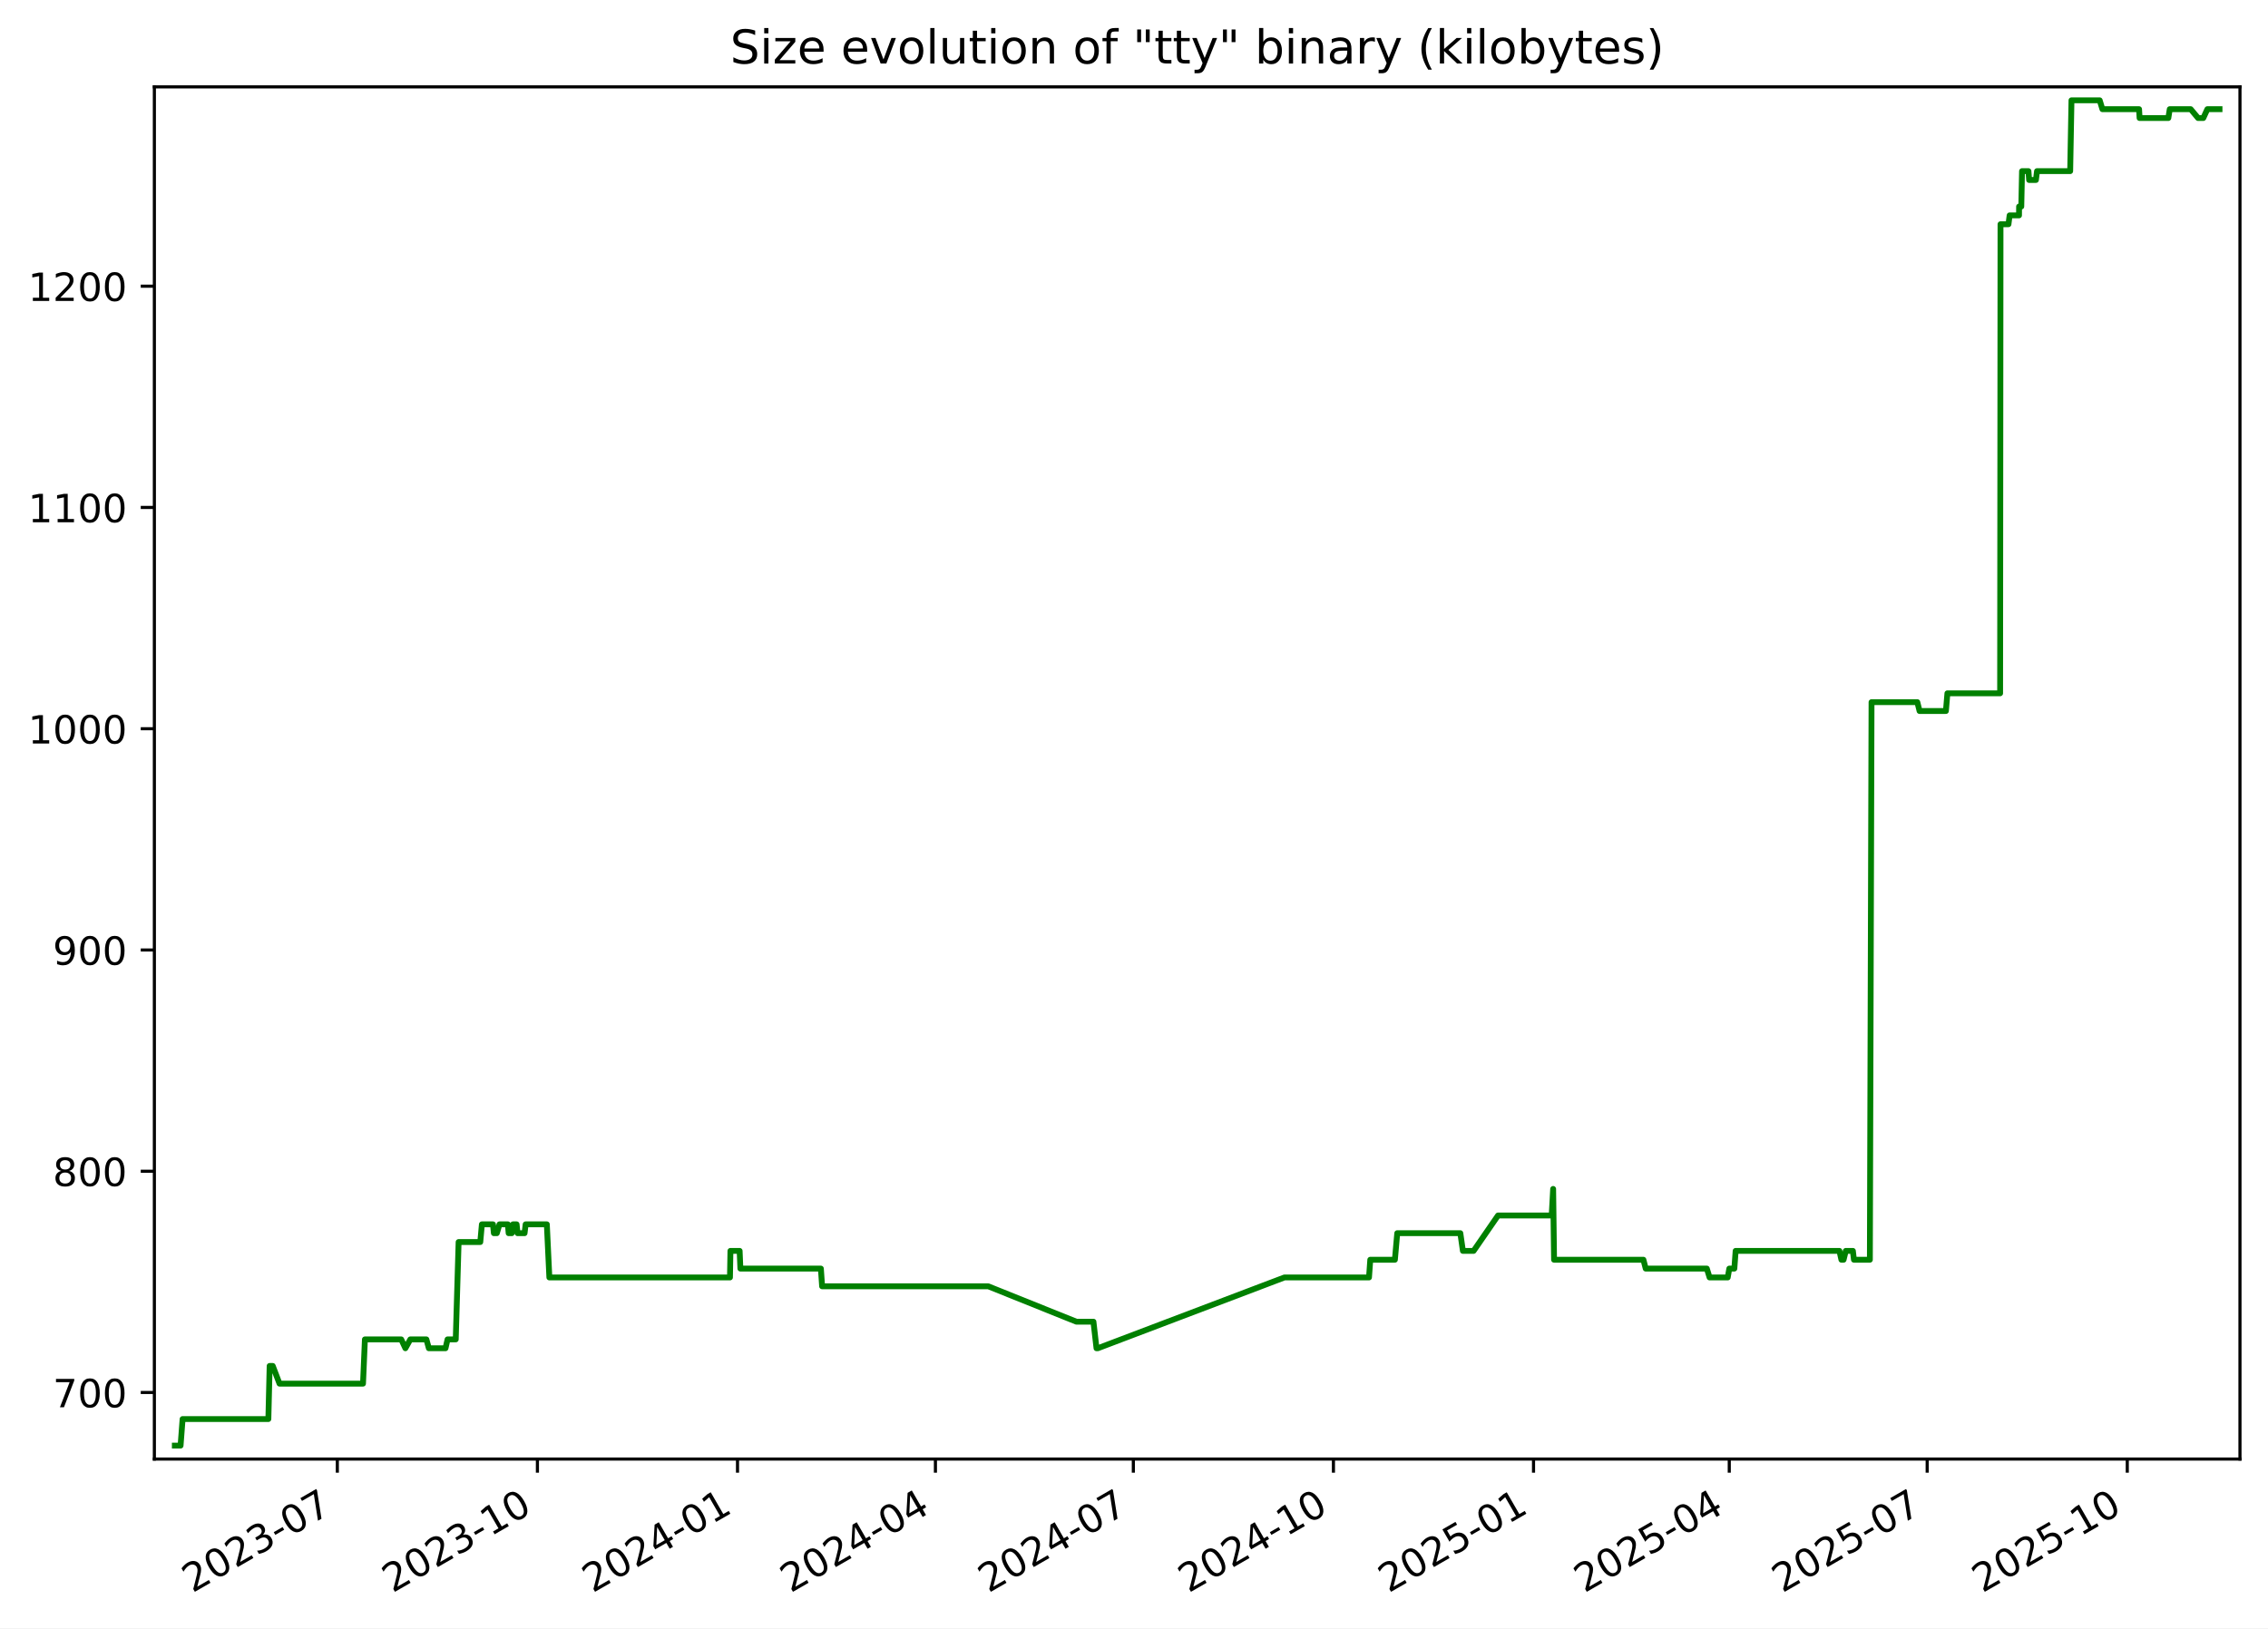
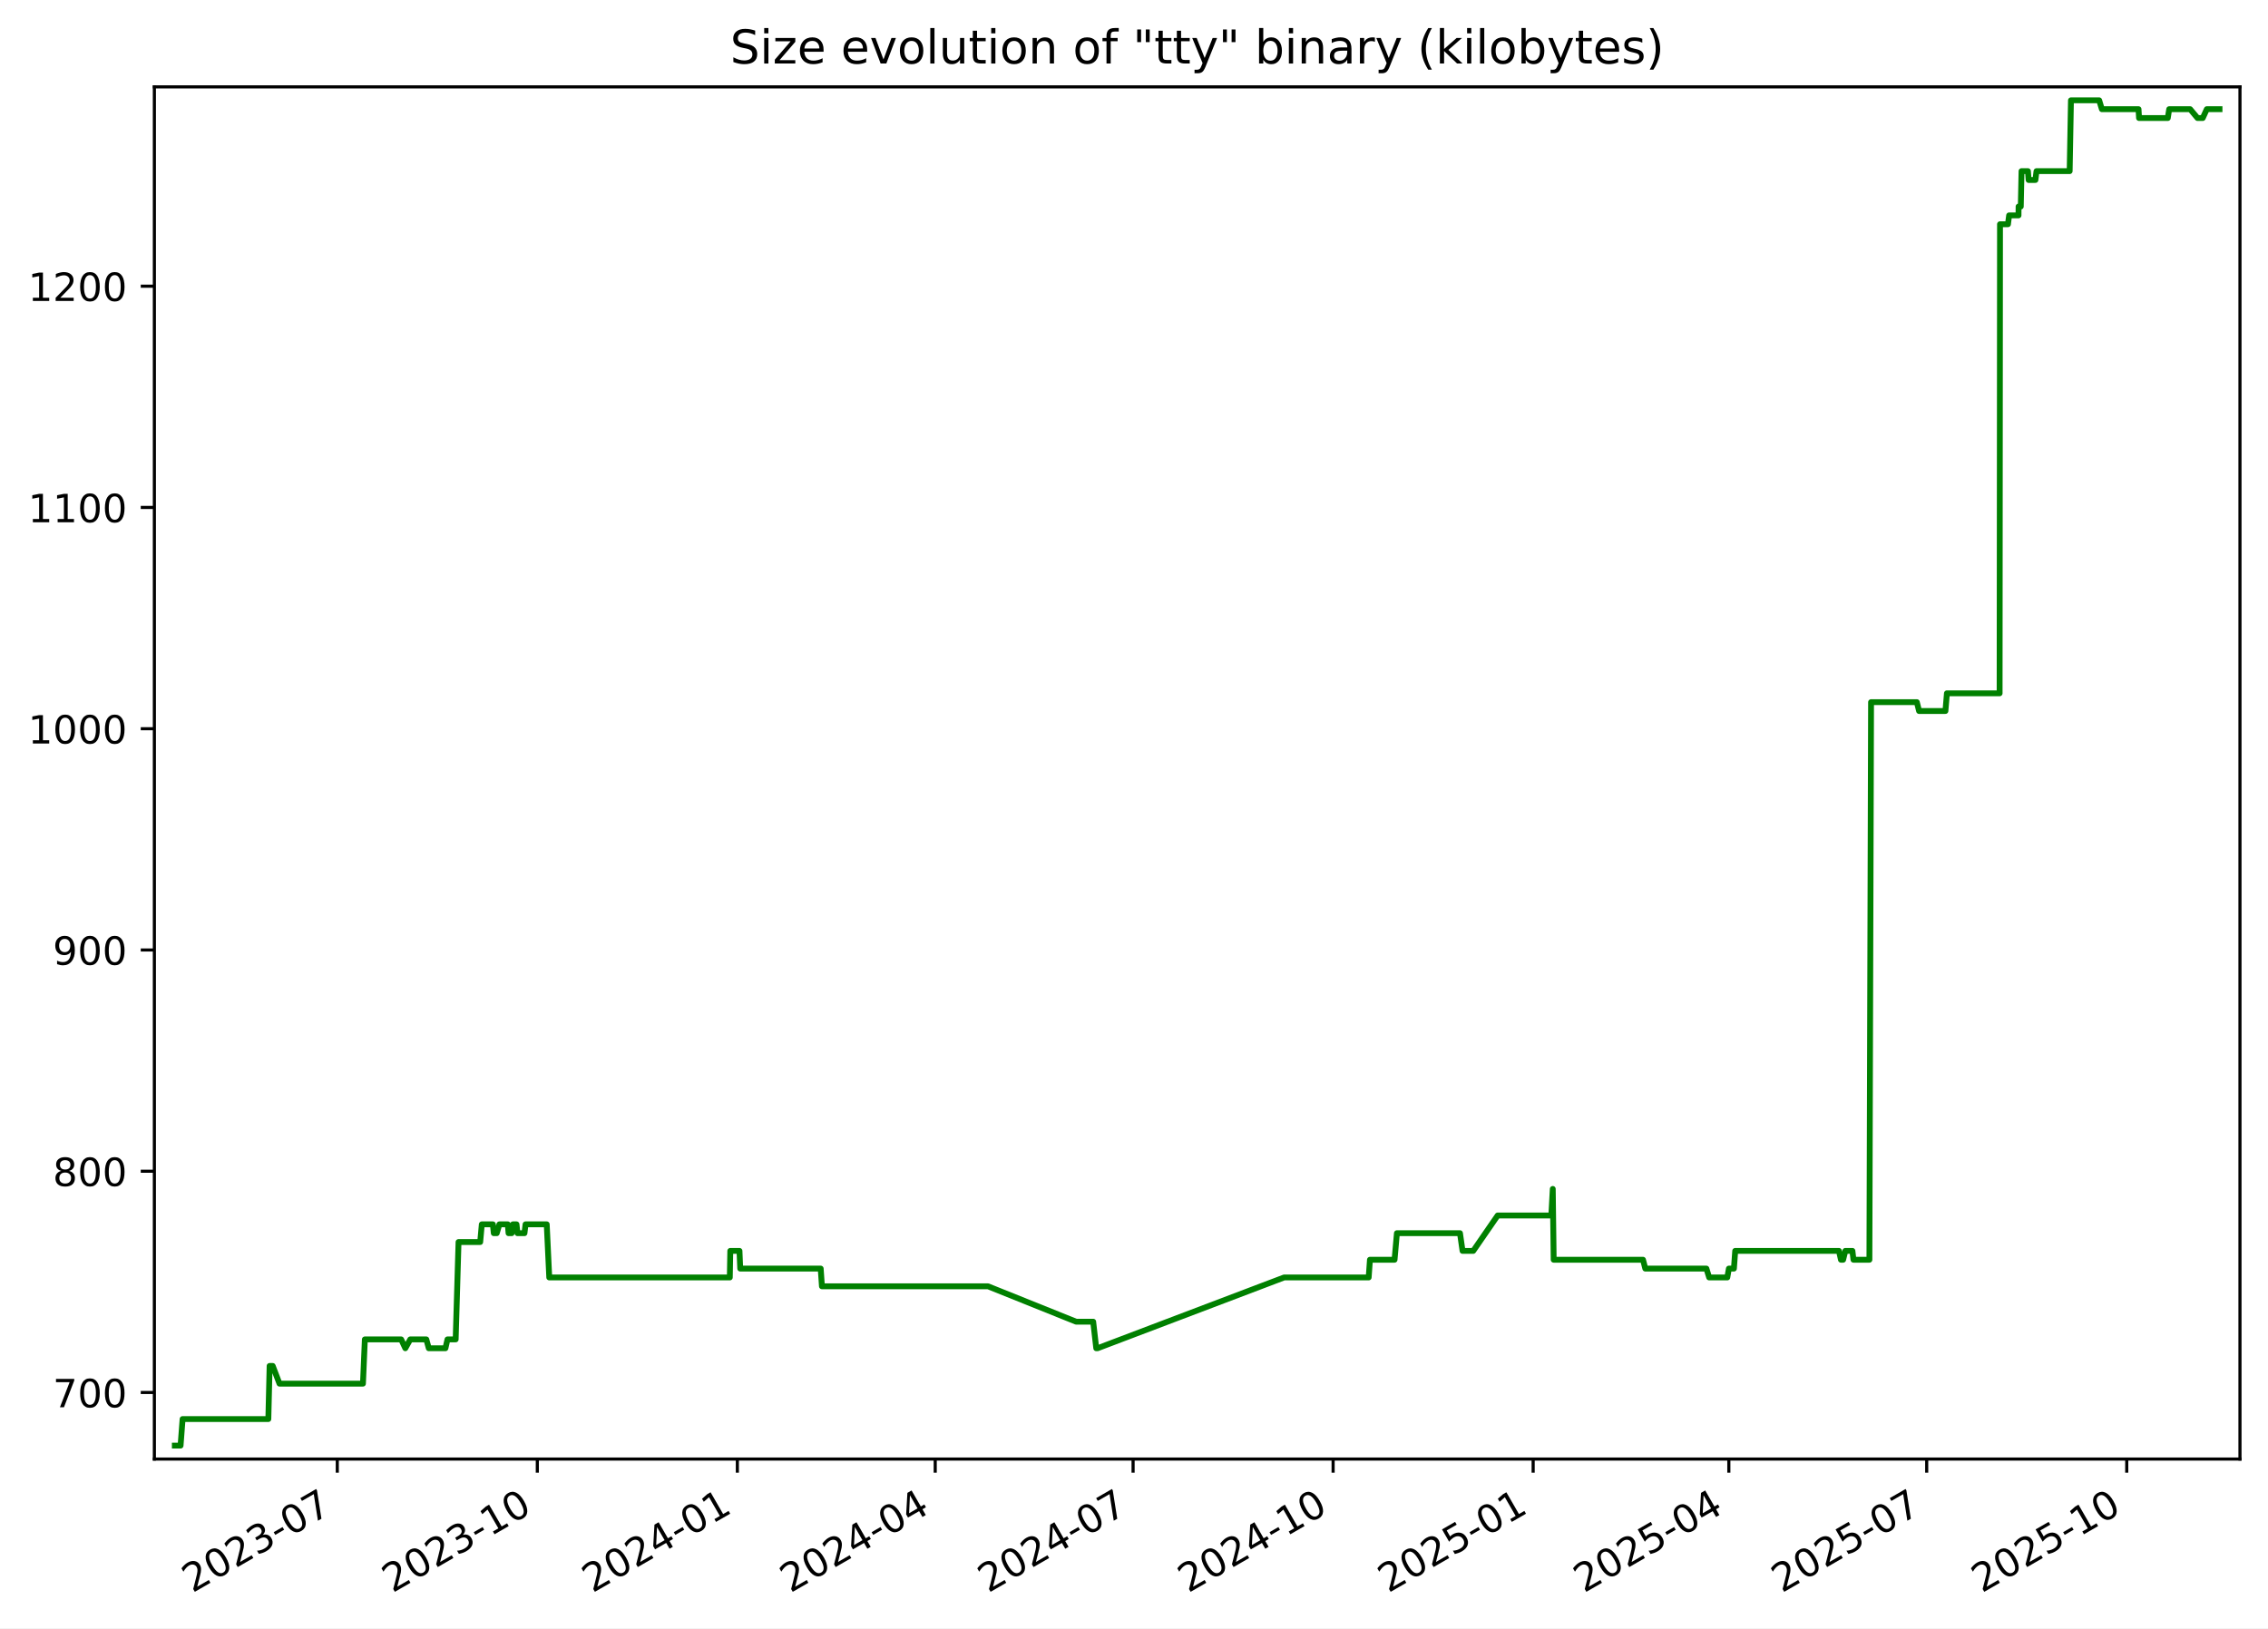
<svg xmlns="http://www.w3.org/2000/svg" xmlns:xlink="http://www.w3.org/1999/xlink" width="582.53pt" height="418.303pt" viewBox="0 0 582.53 418.303" version="1.1">
  <defs>
    <style type="text/css">*{stroke-linejoin: round; stroke-linecap: butt}</style>
  </defs>
  <g id="figure_1">
    <g id="patch_1">
      <path d="M -0 418.303  L 582.53 418.303  L 582.53 0  L -0 0  z " style="fill: #ffffff" />
    </g>
    <g id="axes_1">
      <g id="patch_2">
        <path d="M 39.65 374.83  L 575.33 374.83  L 575.33 22.318  L 39.65 22.318  z " style="fill: #ffffff" />
      </g>
      <g id="matplotlib.axis_1">
        <g id="xtick_1">
          <g id="line2d_1">
            <defs>
-               <path id="m6ccb8b1dd6" d="M 0 0  L 0 3.5  " style="stroke: #000000; stroke-width: 0.8" />
+               <path id="mc0daf4dae3" d="M 0 0  L 0 3.5  " style="stroke: #000000; stroke-width: 0.8" />
            </defs>
            <g>
-               <use xlink:href="#m6ccb8b1dd6" x="86.642" y="374.83" style="stroke: #000000; stroke-width: 0.8" />
+               <use xlink:href="#mc0daf4dae3" x="86.631" y="374.83" style="stroke: #000000; stroke-width: 0.8" />
            </g>
          </g>
          <g id="text_1">
-             <g transform="translate(49.41719 409.302) rotate(-30) scale(0.1 -0.1)">
+             <g transform="translate(49.40574 409.302) rotate(-30) scale(0.1 -0.1)">
              <defs>
                <path id="DejaVuSans-32" d="M 1228 531  L 3431 531  L 3431 0  L 469 0  L 469 531  Q 828 903 1448 1529  Q 2069 2156 2228 2338  Q 2531 2678 2651 2914  Q 2772 3150 2772 3378  Q 2772 3750 2511 3984  Q 2250 4219 1831 4219  Q 1534 4219 1204 4116  Q 875 4013 500 3803  L 500 4441  Q 881 4594 1212 4672  Q 1544 4750 1819 4750  Q 2544 4750 2975 4387  Q 3406 4025 3406 3419  Q 3406 3131 3298 2873  Q 3191 2616 2906 2266  Q 2828 2175 2409 1742  Q 1991 1309 1228 531  z " transform="scale(0.015625)" />
                <path id="DejaVuSans-30" d="M 2034 4250  Q 1547 4250 1301 3770  Q 1056 3291 1056 2328  Q 1056 1369 1301 889  Q 1547 409 2034 409  Q 2525 409 2770 889  Q 3016 1369 3016 2328  Q 3016 3291 2770 3770  Q 2525 4250 2034 4250  z M 2034 4750  Q 2819 4750 3233 4129  Q 3647 3509 3647 2328  Q 3647 1150 3233 529  Q 2819 -91 2034 -91  Q 1250 -91 836 529  Q 422 1150 422 2328  Q 422 3509 836 4129  Q 1250 4750 2034 4750  z " transform="scale(0.015625)" />
                <path id="DejaVuSans-33" d="M 2597 2516  Q 3050 2419 3304 2112  Q 3559 1806 3559 1356  Q 3559 666 3084 287  Q 2609 -91 1734 -91  Q 1441 -91 1130 -33  Q 819 25 488 141  L 488 750  Q 750 597 1062 519  Q 1375 441 1716 441  Q 2309 441 2620 675  Q 2931 909 2931 1356  Q 2931 1769 2642 2001  Q 2353 2234 1838 2234  L 1294 2234  L 1294 2753  L 1863 2753  Q 2328 2753 2575 2939  Q 2822 3125 2822 3475  Q 2822 3834 2567 4026  Q 2313 4219 1838 4219  Q 1578 4219 1281 4162  Q 984 4106 628 3988  L 628 4550  Q 988 4650 1302 4700  Q 1616 4750 1894 4750  Q 2613 4750 3031 4423  Q 3450 4097 3450 3541  Q 3450 3153 3228 2886  Q 3006 2619 2597 2516  z " transform="scale(0.015625)" />
                <path id="DejaVuSans-2d" d="M 313 2009  L 1997 2009  L 1997 1497  L 313 1497  L 313 2009  z " transform="scale(0.015625)" />
                <path id="DejaVuSans-37" d="M 525 4666  L 3525 4666  L 3525 4397  L 1831 0  L 1172 0  L 2766 4134  L 525 4134  L 525 4666  z " transform="scale(0.015625)" />
              </defs>
              <use xlink:href="#DejaVuSans-32" />
              <use xlink:href="#DejaVuSans-30" x="63.623" />
              <use xlink:href="#DejaVuSans-32" x="127.246" />
              <use xlink:href="#DejaVuSans-33" x="190.869" />
              <use xlink:href="#DejaVuSans-2d" x="254.492" />
              <use xlink:href="#DejaVuSans-30" x="290.576" />
              <use xlink:href="#DejaVuSans-37" x="354.199" />
            </g>
          </g>
        </g>
        <g id="xtick_2">
          <g id="line2d_2">
            <g>
-               <use xlink:href="#m6ccb8b1dd6" x="138.035" y="374.83" style="stroke: #000000; stroke-width: 0.8" />
+               <use xlink:href="#mc0daf4dae3" x="138.009" y="374.83" style="stroke: #000000; stroke-width: 0.8" />
            </g>
          </g>
          <g id="text_2">
-             <g transform="translate(100.81 409.302) rotate(-30) scale(0.1 -0.1)">
+             <g transform="translate(100.7845 409.302) rotate(-30) scale(0.1 -0.1)">
              <defs>
                <path id="DejaVuSans-31" d="M 794 531  L 1825 531  L 1825 4091  L 703 3866  L 703 4441  L 1819 4666  L 2450 4666  L 2450 531  L 3481 531  L 3481 0  L 794 0  L 794 531  z " transform="scale(0.015625)" />
              </defs>
              <use xlink:href="#DejaVuSans-32" />
              <use xlink:href="#DejaVuSans-30" x="63.623" />
              <use xlink:href="#DejaVuSans-32" x="127.246" />
              <use xlink:href="#DejaVuSans-33" x="190.869" />
              <use xlink:href="#DejaVuSans-2d" x="254.492" />
              <use xlink:href="#DejaVuSans-31" x="290.576" />
              <use xlink:href="#DejaVuSans-30" x="354.199" />
            </g>
          </g>
        </g>
        <g id="xtick_3">
          <g id="line2d_3">
            <g>
-               <use xlink:href="#m6ccb8b1dd6" x="189.428" y="374.83" style="stroke: #000000; stroke-width: 0.8" />
+               <use xlink:href="#mc0daf4dae3" x="189.388" y="374.83" style="stroke: #000000; stroke-width: 0.8" />
            </g>
          </g>
          <g id="text_3">
-             <g transform="translate(152.2029 409.302) rotate(-30) scale(0.1 -0.1)">
+             <g transform="translate(152.1632 409.302) rotate(-30) scale(0.1 -0.1)">
              <defs>
                <path id="DejaVuSans-34" d="M 2419 4116  L 825 1625  L 2419 1625  L 2419 4116  z M 2253 4666  L 3047 4666  L 3047 1625  L 3713 1625  L 3713 1100  L 3047 1100  L 3047 0  L 2419 0  L 2419 1100  L 313 1100  L 313 1709  L 2253 4666  z " transform="scale(0.015625)" />
              </defs>
              <use xlink:href="#DejaVuSans-32" />
              <use xlink:href="#DejaVuSans-30" x="63.623" />
              <use xlink:href="#DejaVuSans-32" x="127.246" />
              <use xlink:href="#DejaVuSans-34" x="190.869" />
              <use xlink:href="#DejaVuSans-2d" x="254.492" />
              <use xlink:href="#DejaVuSans-30" x="290.576" />
              <use xlink:href="#DejaVuSans-31" x="354.199" />
            </g>
          </g>
        </g>
        <g id="xtick_4">
          <g id="line2d_4">
            <g>
-               <use xlink:href="#m6ccb8b1dd6" x="240.262" y="374.83" style="stroke: #000000; stroke-width: 0.8" />
+               <use xlink:href="#mc0daf4dae3" x="240.208" y="374.83" style="stroke: #000000; stroke-width: 0.8" />
            </g>
          </g>
          <g id="text_4">
-             <g transform="translate(203.0371 409.302) rotate(-30) scale(0.1 -0.1)">
+             <g transform="translate(202.9835 409.302) rotate(-30) scale(0.1 -0.1)">
              <use xlink:href="#DejaVuSans-32" />
              <use xlink:href="#DejaVuSans-30" x="63.623" />
              <use xlink:href="#DejaVuSans-32" x="127.246" />
              <use xlink:href="#DejaVuSans-34" x="190.869" />
              <use xlink:href="#DejaVuSans-2d" x="254.492" />
              <use xlink:href="#DejaVuSans-30" x="290.576" />
              <use xlink:href="#DejaVuSans-34" x="354.199" />
            </g>
          </g>
        </g>
        <g id="xtick_5">
          <g id="line2d_5">
            <g>
-               <use xlink:href="#m6ccb8b1dd6" x="291.096" y="374.83" style="stroke: #000000; stroke-width: 0.8" />
+               <use xlink:href="#mc0daf4dae3" x="291.029" y="374.83" style="stroke: #000000; stroke-width: 0.8" />
            </g>
          </g>
          <g id="text_5">
-             <g transform="translate(253.8713 409.302) rotate(-30) scale(0.1 -0.1)">
+             <g transform="translate(253.8038 409.302) rotate(-30) scale(0.1 -0.1)">
              <use xlink:href="#DejaVuSans-32" />
              <use xlink:href="#DejaVuSans-30" x="63.623" />
              <use xlink:href="#DejaVuSans-32" x="127.246" />
              <use xlink:href="#DejaVuSans-34" x="190.869" />
              <use xlink:href="#DejaVuSans-2d" x="254.492" />
              <use xlink:href="#DejaVuSans-30" x="290.576" />
              <use xlink:href="#DejaVuSans-37" x="354.199" />
            </g>
          </g>
        </g>
        <g id="xtick_6">
          <g id="line2d_6">
            <g>
-               <use xlink:href="#m6ccb8b1dd6" x="342.489" y="374.83" style="stroke: #000000; stroke-width: 0.8" />
+               <use xlink:href="#mc0daf4dae3" x="342.407" y="374.83" style="stroke: #000000; stroke-width: 0.8" />
            </g>
          </g>
          <g id="text_6">
-             <g transform="translate(305.2642 409.302) rotate(-30) scale(0.1 -0.1)">
+             <g transform="translate(305.1825 409.302) rotate(-30) scale(0.1 -0.1)">
              <use xlink:href="#DejaVuSans-32" />
              <use xlink:href="#DejaVuSans-30" x="63.623" />
              <use xlink:href="#DejaVuSans-32" x="127.246" />
              <use xlink:href="#DejaVuSans-34" x="190.869" />
              <use xlink:href="#DejaVuSans-2d" x="254.492" />
              <use xlink:href="#DejaVuSans-31" x="290.576" />
              <use xlink:href="#DejaVuSans-30" x="354.199" />
            </g>
          </g>
        </g>
        <g id="xtick_7">
          <g id="line2d_7">
            <g>
-               <use xlink:href="#m6ccb8b1dd6" x="393.882" y="374.83" style="stroke: #000000; stroke-width: 0.8" />
+               <use xlink:href="#mc0daf4dae3" x="393.786" y="374.83" style="stroke: #000000; stroke-width: 0.8" />
            </g>
          </g>
          <g id="text_7">
-             <g transform="translate(356.657 409.302) rotate(-30) scale(0.1 -0.1)">
+             <g transform="translate(356.5613 409.302) rotate(-30) scale(0.1 -0.1)">
              <defs>
                <path id="DejaVuSans-35" d="M 691 4666  L 3169 4666  L 3169 4134  L 1269 4134  L 1269 2991  Q 1406 3038 1543 3061  Q 1681 3084 1819 3084  Q 2600 3084 3056 2656  Q 3513 2228 3513 1497  Q 3513 744 3044 326  Q 2575 -91 1722 -91  Q 1428 -91 1123 -41  Q 819 9 494 109  L 494 744  Q 775 591 1075 516  Q 1375 441 1709 441  Q 2250 441 2565 725  Q 2881 1009 2881 1497  Q 2881 1984 2565 2268  Q 2250 2553 1709 2553  Q 1456 2553 1204 2497  Q 953 2441 691 2322  L 691 4666  z " transform="scale(0.015625)" />
              </defs>
              <use xlink:href="#DejaVuSans-32" />
              <use xlink:href="#DejaVuSans-30" x="63.623" />
              <use xlink:href="#DejaVuSans-32" x="127.246" />
              <use xlink:href="#DejaVuSans-35" x="190.869" />
              <use xlink:href="#DejaVuSans-2d" x="254.492" />
              <use xlink:href="#DejaVuSans-30" x="290.576" />
              <use xlink:href="#DejaVuSans-31" x="354.199" />
            </g>
          </g>
        </g>
        <g id="xtick_8">
          <g id="line2d_8">
            <g>
-               <use xlink:href="#m6ccb8b1dd6" x="444.157" y="374.83" style="stroke: #000000; stroke-width: 0.8" />
+               <use xlink:href="#mc0daf4dae3" x="444.048" y="374.83" style="stroke: #000000; stroke-width: 0.8" />
            </g>
          </g>
          <g id="text_8">
-             <g transform="translate(406.9326 409.302) rotate(-30) scale(0.1 -0.1)">
+             <g transform="translate(406.8231 409.302) rotate(-30) scale(0.1 -0.1)">
              <use xlink:href="#DejaVuSans-32" />
              <use xlink:href="#DejaVuSans-30" x="63.623" />
              <use xlink:href="#DejaVuSans-32" x="127.246" />
              <use xlink:href="#DejaVuSans-35" x="190.869" />
              <use xlink:href="#DejaVuSans-2d" x="254.492" />
              <use xlink:href="#DejaVuSans-30" x="290.576" />
              <use xlink:href="#DejaVuSans-34" x="354.199" />
            </g>
          </g>
        </g>
        <g id="xtick_9">
          <g id="line2d_9">
            <g>
-               <use xlink:href="#m6ccb8b1dd6" x="494.992" y="374.83" style="stroke: #000000; stroke-width: 0.8" />
+               <use xlink:href="#mc0daf4dae3" x="494.868" y="374.83" style="stroke: #000000; stroke-width: 0.8" />
            </g>
          </g>
          <g id="text_9">
-             <g transform="translate(457.7669 409.302) rotate(-30) scale(0.1 -0.1)">
+             <g transform="translate(457.6433 409.302) rotate(-30) scale(0.1 -0.1)">
              <use xlink:href="#DejaVuSans-32" />
              <use xlink:href="#DejaVuSans-30" x="63.623" />
              <use xlink:href="#DejaVuSans-32" x="127.246" />
              <use xlink:href="#DejaVuSans-35" x="190.869" />
              <use xlink:href="#DejaVuSans-2d" x="254.492" />
              <use xlink:href="#DejaVuSans-30" x="290.576" />
              <use xlink:href="#DejaVuSans-37" x="354.199" />
            </g>
          </g>
        </g>
        <g id="xtick_10">
          <g id="line2d_10">
            <g>
-               <use xlink:href="#m6ccb8b1dd6" x="546.385" y="374.83" style="stroke: #000000; stroke-width: 0.8" />
+               <use xlink:href="#mc0daf4dae3" x="546.247" y="374.83" style="stroke: #000000; stroke-width: 0.8" />
            </g>
          </g>
          <g id="text_10">
-             <g transform="translate(509.1597 409.302) rotate(-30) scale(0.1 -0.1)">
+             <g transform="translate(509.0221 409.302) rotate(-30) scale(0.1 -0.1)">
              <use xlink:href="#DejaVuSans-32" />
              <use xlink:href="#DejaVuSans-30" x="63.623" />
              <use xlink:href="#DejaVuSans-32" x="127.246" />
              <use xlink:href="#DejaVuSans-35" x="190.869" />
              <use xlink:href="#DejaVuSans-2d" x="254.492" />
              <use xlink:href="#DejaVuSans-31" x="290.576" />
              <use xlink:href="#DejaVuSans-30" x="354.199" />
            </g>
          </g>
        </g>
      </g>
      <g id="matplotlib.axis_2">
        <g id="ytick_1">
          <g id="line2d_11">
            <defs>
-               <path id="me22511eff4" d="M 0 0  L -3.5 0  " style="stroke: #000000; stroke-width: 0.8" />
+               <path id="m31647bff10" d="M 0 0  L -3.5 0  " style="stroke: #000000; stroke-width: 0.8" />
            </defs>
            <g>
-               <use xlink:href="#me22511eff4" x="39.65" y="357.732" style="stroke: #000000; stroke-width: 0.8" />
+               <use xlink:href="#m31647bff10" x="39.65" y="357.732" style="stroke: #000000; stroke-width: 0.8" />
            </g>
          </g>
          <g id="text_11">
            <g transform="translate(13.5625 361.5312) scale(0.1 -0.1)">
              <use xlink:href="#DejaVuSans-37" />
              <use xlink:href="#DejaVuSans-30" x="63.623" />
              <use xlink:href="#DejaVuSans-30" x="127.246" />
            </g>
          </g>
        </g>
        <g id="ytick_2">
          <g id="line2d_12">
            <g>
-               <use xlink:href="#me22511eff4" x="39.65" y="300.89" style="stroke: #000000; stroke-width: 0.8" />
+               <use xlink:href="#m31647bff10" x="39.65" y="300.89" style="stroke: #000000; stroke-width: 0.8" />
            </g>
          </g>
          <g id="text_12">
            <g transform="translate(13.5625 304.6891) scale(0.1 -0.1)">
              <defs>
                <path id="DejaVuSans-38" d="M 2034 2216  Q 1584 2216 1326 1975  Q 1069 1734 1069 1313  Q 1069 891 1326 650  Q 1584 409 2034 409  Q 2484 409 2743 651  Q 3003 894 3003 1313  Q 3003 1734 2745 1975  Q 2488 2216 2034 2216  z M 1403 2484  Q 997 2584 770 2862  Q 544 3141 544 3541  Q 544 4100 942 4425  Q 1341 4750 2034 4750  Q 2731 4750 3128 4425  Q 3525 4100 3525 3541  Q 3525 3141 3298 2862  Q 3072 2584 2669 2484  Q 3125 2378 3379 2068  Q 3634 1759 3634 1313  Q 3634 634 3220 271  Q 2806 -91 2034 -91  Q 1263 -91 848 271  Q 434 634 434 1313  Q 434 1759 690 2068  Q 947 2378 1403 2484  z M 1172 3481  Q 1172 3119 1398 2916  Q 1625 2713 2034 2713  Q 2441 2713 2670 2916  Q 2900 3119 2900 3481  Q 2900 3844 2670 4047  Q 2441 4250 2034 4250  Q 1625 4250 1398 4047  Q 1172 3844 1172 3481  z " transform="scale(0.015625)" />
              </defs>
              <use xlink:href="#DejaVuSans-38" />
              <use xlink:href="#DejaVuSans-30" x="63.623" />
              <use xlink:href="#DejaVuSans-30" x="127.246" />
            </g>
          </g>
        </g>
        <g id="ytick_3">
          <g id="line2d_13">
            <g>
-               <use xlink:href="#me22511eff4" x="39.65" y="244.048" style="stroke: #000000; stroke-width: 0.8" />
+               <use xlink:href="#m31647bff10" x="39.65" y="244.048" style="stroke: #000000; stroke-width: 0.8" />
            </g>
          </g>
          <g id="text_13">
            <g transform="translate(13.5625 247.847) scale(0.1 -0.1)">
              <defs>
                <path id="DejaVuSans-39" d="M 703 97  L 703 672  Q 941 559 1184 500  Q 1428 441 1663 441  Q 2288 441 2617 861  Q 2947 1281 2994 2138  Q 2813 1869 2534 1725  Q 2256 1581 1919 1581  Q 1219 1581 811 2004  Q 403 2428 403 3163  Q 403 3881 828 4315  Q 1253 4750 1959 4750  Q 2769 4750 3195 4129  Q 3622 3509 3622 2328  Q 3622 1225 3098 567  Q 2575 -91 1691 -91  Q 1453 -91 1209 -44  Q 966 3 703 97  z M 1959 2075  Q 2384 2075 2632 2365  Q 2881 2656 2881 3163  Q 2881 3666 2632 3958  Q 2384 4250 1959 4250  Q 1534 4250 1286 3958  Q 1038 3666 1038 3163  Q 1038 2656 1286 2365  Q 1534 2075 1959 2075  z " transform="scale(0.015625)" />
              </defs>
              <use xlink:href="#DejaVuSans-39" />
              <use xlink:href="#DejaVuSans-30" x="63.623" />
              <use xlink:href="#DejaVuSans-30" x="127.246" />
            </g>
          </g>
        </g>
        <g id="ytick_4">
          <g id="line2d_14">
            <g>
-               <use xlink:href="#me22511eff4" x="39.65" y="187.206" style="stroke: #000000; stroke-width: 0.8" />
+               <use xlink:href="#m31647bff10" x="39.65" y="187.206" style="stroke: #000000; stroke-width: 0.8" />
            </g>
          </g>
          <g id="text_14">
            <g transform="translate(7.2 191.0049) scale(0.1 -0.1)">
              <use xlink:href="#DejaVuSans-31" />
              <use xlink:href="#DejaVuSans-30" x="63.623" />
              <use xlink:href="#DejaVuSans-30" x="127.246" />
              <use xlink:href="#DejaVuSans-30" x="190.869" />
            </g>
          </g>
        </g>
        <g id="ytick_5">
          <g id="line2d_15">
            <g>
-               <use xlink:href="#me22511eff4" x="39.65" y="130.364" style="stroke: #000000; stroke-width: 0.8" />
+               <use xlink:href="#m31647bff10" x="39.65" y="130.364" style="stroke: #000000; stroke-width: 0.8" />
            </g>
          </g>
          <g id="text_15">
            <g transform="translate(7.2 134.1628) scale(0.1 -0.1)">
              <use xlink:href="#DejaVuSans-31" />
              <use xlink:href="#DejaVuSans-31" x="63.623" />
              <use xlink:href="#DejaVuSans-30" x="127.246" />
              <use xlink:href="#DejaVuSans-30" x="190.869" />
            </g>
          </g>
        </g>
        <g id="ytick_6">
          <g id="line2d_16">
            <g>
-               <use xlink:href="#me22511eff4" x="39.65" y="73.521" style="stroke: #000000; stroke-width: 0.8" />
+               <use xlink:href="#m31647bff10" x="39.65" y="73.521" style="stroke: #000000; stroke-width: 0.8" />
            </g>
          </g>
          <g id="text_16">
            <g transform="translate(7.2 77.32071) scale(0.1 -0.1)">
              <use xlink:href="#DejaVuSans-31" />
              <use xlink:href="#DejaVuSans-32" x="63.623" />
              <use xlink:href="#DejaVuSans-30" x="127.246" />
              <use xlink:href="#DejaVuSans-30" x="190.869" />
            </g>
          </g>
        </g>
      </g>
      <g id="line2d_17">
-         <path d="M 44.902 371.374  L 46.381 371.374  L 46.898 364.553  L 68.93 364.553  L 69.257 350.911  L 70.055 350.911  L 71.796 355.458  L 93.239 355.458  L 93.725 344.09  L 103.054 344.09  L 104.125 346.364  L 105.391 344.09  L 109.517 344.09  L 110.149 346.364  L 114.427 346.364  L 114.951 344.09  L 117.058 344.09  L 117.793 319.079  L 123.36 319.079  L 123.77 314.532  L 126.62 314.532  L 126.85 316.806  L 127.612 316.806  L 128.295 314.532  L 130.446 314.532  L 130.645 316.806  L 131.451 316.806  L 131.765 314.532  L 132.689 314.532  L 132.939 316.806  L 134.733 316.806  L 135.009 314.532  L 140.454 314.532  L 141.102 328.174  L 187.489 328.174  L 187.61 321.353  L 189.973 321.353  L 190.166 325.9  L 210.842 325.9  L 211.156 330.448  L 253.826 330.448  L 276.467 339.543  L 280.849 339.543  L 281.635 346.364  L 281.976 346.364  L 329.912 328.174  L 351.626 328.174  L 351.951 323.627  L 358.275 323.627  L 358.879 316.806  L 375.085 316.806  L 375.741 321.353  L 378.492 321.353  L 384.766 312.258  L 398.549 312.258  L 398.922 305.437  L 399.156 323.627  L 422.108 323.627  L 422.695 325.9  L 438.394 325.9  L 439.1 328.174  L 443.764 328.174  L 444.167 325.9  L 445.464 325.9  L 445.793 321.353  L 472.446 321.353  L 472.96 323.627  L 473.52 323.627  L 474.085 321.353  L 475.909 321.353  L 476.177 323.627  L 480.272 323.627  L 480.697 180.385  L 492.462 180.385  L 493.033 182.658  L 499.802 182.658  L 500.186 178.111  L 513.726 178.111  L 513.826 57.606  L 515.871 57.606  L 516.166 55.332  L 518.579 55.332  L 518.598 53.058  L 519.163 53.058  L 519.354 43.964  L 521.002 43.964  L 521.174 46.237  L 522.922 46.237  L 523.2 43.964  L 531.722 43.964  L 532.054 25.774  L 539.304 25.774  L 539.997 28.048  L 549.416 28.048  L 549.547 30.321  L 556.933 30.321  L 557.295 28.048  L 562.673 28.048  L 564.571 30.321  L 565.916 30.321  L 566.954 28.048  L 570.078 28.048  L 570.078 28.048  " clip-path="url(#pa8218b1217)" style="fill: none; stroke: #008000; stroke-width: 1.5; stroke-linecap: square" />
+         <path d="M 44.902 371.374  L 46.38 371.374  L 46.897 364.553  L 68.923 364.553  L 69.25 350.911  L 70.048 350.911  L 71.789 355.458  L 93.226 355.458  L 93.712 344.09  L 103.038 344.09  L 104.108 346.364  L 105.375 344.09  L 109.499 344.09  L 110.131 346.364  L 114.408 346.364  L 114.932 344.09  L 117.038 344.09  L 117.773 319.079  L 123.339 319.079  L 123.749 314.532  L 126.597 314.532  L 126.828 316.806  L 127.589 316.806  L 128.272 314.532  L 130.423 314.532  L 130.622 316.806  L 131.428 316.806  L 131.742 314.532  L 132.665 314.532  L 132.915 316.806  L 134.708 316.806  L 134.984 314.532  L 140.428 314.532  L 141.075 328.174  L 187.45 328.174  L 187.571 321.353  L 189.933 321.353  L 190.126 325.9  L 210.797 325.9  L 211.111 330.448  L 253.768 330.448  L 276.403 339.543  L 280.784 339.543  L 281.57 346.364  L 281.91 346.364  L 329.834 328.174  L 351.542 328.174  L 351.867 323.627  L 358.189 323.627  L 358.793 316.806  L 374.995 316.806  L 375.65 321.353  L 378.4 321.353  L 384.673 312.258  L 398.452 312.258  L 398.825 305.437  L 399.059 323.627  L 422.004 323.627  L 422.591 325.9  L 438.286 325.9  L 438.992 328.174  L 443.655 328.174  L 444.057 325.9  L 445.354 325.9  L 445.683 321.353  L 472.329 321.353  L 472.842 323.627  L 473.402 323.627  L 473.967 321.353  L 475.79 321.353  L 476.059 323.627  L 480.153 323.627  L 480.577 180.385  L 492.339 180.385  L 492.91 182.658  L 499.678 182.658  L 500.062 178.111  L 513.598 178.111  L 513.697 57.606  L 515.742 57.606  L 516.037 55.332  L 518.449 55.332  L 518.468 53.058  L 519.033 53.058  L 519.224 43.964  L 520.871 43.964  L 521.044 46.237  L 522.791 46.237  L 523.068 43.964  L 531.588 43.964  L 531.921 25.774  L 539.168 25.774  L 539.861 28.048  L 549.278 28.048  L 549.408 30.321  L 556.792 30.321  L 557.154 28.048  L 562.531 28.048  L 564.428 30.321  L 565.773 30.321  L 566.811 28.048  L 570.078 28.048  L 570.078 28.048  " clip-path="url(#p28b0a81565)" style="fill: none; stroke: #008000; stroke-width: 1.5; stroke-linecap: square" />
      </g>
      <g id="patch_3">
        <path d="M 39.65 374.83  L 39.65 22.318  " style="fill: none; stroke: #000000; stroke-width: 0.8; stroke-linejoin: miter; stroke-linecap: square" />
      </g>
      <g id="patch_4">
        <path d="M 575.33 374.83  L 575.33 22.318  " style="fill: none; stroke: #000000; stroke-width: 0.8; stroke-linejoin: miter; stroke-linecap: square" />
      </g>
      <g id="patch_5">
        <path d="M 39.65 374.83  L 575.33 374.83  " style="fill: none; stroke: #000000; stroke-width: 0.8; stroke-linejoin: miter; stroke-linecap: square" />
      </g>
      <g id="patch_6">
        <path d="M 39.65 22.318  L 575.33 22.318  " style="fill: none; stroke: #000000; stroke-width: 0.8; stroke-linejoin: miter; stroke-linecap: square" />
      </g>
      <g id="text_17">
        <g transform="translate(187.5387 16.31812) scale(0.12 -0.12)">
          <defs>
            <path id="DejaVuSans-53" d="M 3425 4513  L 3425 3897  Q 3066 4069 2747 4153  Q 2428 4238 2131 4238  Q 1616 4238 1336 4038  Q 1056 3838 1056 3469  Q 1056 3159 1242 3001  Q 1428 2844 1947 2747  L 2328 2669  Q 3034 2534 3370 2195  Q 3706 1856 3706 1288  Q 3706 609 3251 259  Q 2797 -91 1919 -91  Q 1588 -91 1214 -16  Q 841 59 441 206  L 441 856  Q 825 641 1194 531  Q 1563 422 1919 422  Q 2459 422 2753 634  Q 3047 847 3047 1241  Q 3047 1584 2836 1778  Q 2625 1972 2144 2069  L 1759 2144  Q 1053 2284 737 2584  Q 422 2884 422 3419  Q 422 4038 858 4394  Q 1294 4750 2059 4750  Q 2388 4750 2728 4690  Q 3069 4631 3425 4513  z " transform="scale(0.015625)" />
            <path id="DejaVuSans-69" d="M 603 3500  L 1178 3500  L 1178 0  L 603 0  L 603 3500  z M 603 4863  L 1178 4863  L 1178 4134  L 603 4134  L 603 4863  z " transform="scale(0.015625)" />
            <path id="DejaVuSans-7a" d="M 353 3500  L 3084 3500  L 3084 2975  L 922 459  L 3084 459  L 3084 0  L 275 0  L 275 525  L 2438 3041  L 353 3041  L 353 3500  z " transform="scale(0.015625)" />
            <path id="DejaVuSans-65" d="M 3597 1894  L 3597 1613  L 953 1613  Q 991 1019 1311 708  Q 1631 397 2203 397  Q 2534 397 2845 478  Q 3156 559 3463 722  L 3463 178  Q 3153 47 2828 -22  Q 2503 -91 2169 -91  Q 1331 -91 842 396  Q 353 884 353 1716  Q 353 2575 817 3079  Q 1281 3584 2069 3584  Q 2775 3584 3186 3129  Q 3597 2675 3597 1894  z M 3022 2063  Q 3016 2534 2758 2815  Q 2500 3097 2075 3097  Q 1594 3097 1305 2825  Q 1016 2553 972 2059  L 3022 2063  z " transform="scale(0.015625)" />
            <path id="DejaVuSans-20" transform="scale(0.015625)" />
            <path id="DejaVuSans-76" d="M 191 3500  L 800 3500  L 1894 563  L 2988 3500  L 3597 3500  L 2284 0  L 1503 0  L 191 3500  z " transform="scale(0.015625)" />
            <path id="DejaVuSans-6f" d="M 1959 3097  Q 1497 3097 1228 2736  Q 959 2375 959 1747  Q 959 1119 1226 758  Q 1494 397 1959 397  Q 2419 397 2687 759  Q 2956 1122 2956 1747  Q 2956 2369 2687 2733  Q 2419 3097 1959 3097  z M 1959 3584  Q 2709 3584 3137 3096  Q 3566 2609 3566 1747  Q 3566 888 3137 398  Q 2709 -91 1959 -91  Q 1206 -91 779 398  Q 353 888 353 1747  Q 353 2609 779 3096  Q 1206 3584 1959 3584  z " transform="scale(0.015625)" />
            <path id="DejaVuSans-6c" d="M 603 4863  L 1178 4863  L 1178 0  L 603 0  L 603 4863  z " transform="scale(0.015625)" />
            <path id="DejaVuSans-75" d="M 544 1381  L 544 3500  L 1119 3500  L 1119 1403  Q 1119 906 1312 657  Q 1506 409 1894 409  Q 2359 409 2629 706  Q 2900 1003 2900 1516  L 2900 3500  L 3475 3500  L 3475 0  L 2900 0  L 2900 538  Q 2691 219 2414 64  Q 2138 -91 1772 -91  Q 1169 -91 856 284  Q 544 659 544 1381  z M 1991 3584  L 1991 3584  z " transform="scale(0.015625)" />
            <path id="DejaVuSans-74" d="M 1172 4494  L 1172 3500  L 2356 3500  L 2356 3053  L 1172 3053  L 1172 1153  Q 1172 725 1289 603  Q 1406 481 1766 481  L 2356 481  L 2356 0  L 1766 0  Q 1100 0 847 248  Q 594 497 594 1153  L 594 3053  L 172 3053  L 172 3500  L 594 3500  L 594 4494  L 1172 4494  z " transform="scale(0.015625)" />
            <path id="DejaVuSans-6e" d="M 3513 2113  L 3513 0  L 2938 0  L 2938 2094  Q 2938 2591 2744 2837  Q 2550 3084 2163 3084  Q 1697 3084 1428 2787  Q 1159 2491 1159 1978  L 1159 0  L 581 0  L 581 3500  L 1159 3500  L 1159 2956  Q 1366 3272 1645 3428  Q 1925 3584 2291 3584  Q 2894 3584 3203 3211  Q 3513 2838 3513 2113  z " transform="scale(0.015625)" />
            <path id="DejaVuSans-66" d="M 2375 4863  L 2375 4384  L 1825 4384  Q 1516 4384 1395 4259  Q 1275 4134 1275 3809  L 1275 3500  L 2222 3500  L 2222 3053  L 1275 3053  L 1275 0  L 697 0  L 697 3053  L 147 3053  L 147 3500  L 697 3500  L 697 3744  Q 697 4328 969 4595  Q 1241 4863 1831 4863  L 2375 4863  z " transform="scale(0.015625)" />
            <path id="DejaVuSans-22" d="M 1147 4666  L 1147 2931  L 616 2931  L 616 4666  L 1147 4666  z M 2328 4666  L 2328 2931  L 1797 2931  L 1797 4666  L 2328 4666  z " transform="scale(0.015625)" />
            <path id="DejaVuSans-79" d="M 2059 -325  Q 1816 -950 1584 -1140  Q 1353 -1331 966 -1331  L 506 -1331  L 506 -850  L 844 -850  Q 1081 -850 1212 -737  Q 1344 -625 1503 -206  L 1606 56  L 191 3500  L 800 3500  L 1894 763  L 2988 3500  L 3597 3500  L 2059 -325  z " transform="scale(0.015625)" />
            <path id="DejaVuSans-62" d="M 3116 1747  Q 3116 2381 2855 2742  Q 2594 3103 2138 3103  Q 1681 3103 1420 2742  Q 1159 2381 1159 1747  Q 1159 1113 1420 752  Q 1681 391 2138 391  Q 2594 391 2855 752  Q 3116 1113 3116 1747  z M 1159 2969  Q 1341 3281 1617 3432  Q 1894 3584 2278 3584  Q 2916 3584 3314 3078  Q 3713 2572 3713 1747  Q 3713 922 3314 415  Q 2916 -91 2278 -91  Q 1894 -91 1617 61  Q 1341 213 1159 525  L 1159 0  L 581 0  L 581 4863  L 1159 4863  L 1159 2969  z " transform="scale(0.015625)" />
            <path id="DejaVuSans-61" d="M 2194 1759  Q 1497 1759 1228 1600  Q 959 1441 959 1056  Q 959 750 1161 570  Q 1363 391 1709 391  Q 2188 391 2477 730  Q 2766 1069 2766 1631  L 2766 1759  L 2194 1759  z M 3341 1997  L 3341 0  L 2766 0  L 2766 531  Q 2569 213 2275 61  Q 1981 -91 1556 -91  Q 1019 -91 701 211  Q 384 513 384 1019  Q 384 1609 779 1909  Q 1175 2209 1959 2209  L 2766 2209  L 2766 2266  Q 2766 2663 2505 2880  Q 2244 3097 1772 3097  Q 1472 3097 1187 3025  Q 903 2953 641 2809  L 641 3341  Q 956 3463 1253 3523  Q 1550 3584 1831 3584  Q 2591 3584 2966 3190  Q 3341 2797 3341 1997  z " transform="scale(0.015625)" />
            <path id="DejaVuSans-72" d="M 2631 2963  Q 2534 3019 2420 3045  Q 2306 3072 2169 3072  Q 1681 3072 1420 2755  Q 1159 2438 1159 1844  L 1159 0  L 581 0  L 581 3500  L 1159 3500  L 1159 2956  Q 1341 3275 1631 3429  Q 1922 3584 2338 3584  Q 2397 3584 2469 3576  Q 2541 3569 2628 3553  L 2631 2963  z " transform="scale(0.015625)" />
            <path id="DejaVuSans-28" d="M 1984 4856  Q 1566 4138 1362 3434  Q 1159 2731 1159 2009  Q 1159 1288 1364 580  Q 1569 -128 1984 -844  L 1484 -844  Q 1016 -109 783 600  Q 550 1309 550 2009  Q 550 2706 781 3412  Q 1013 4119 1484 4856  L 1984 4856  z " transform="scale(0.015625)" />
            <path id="DejaVuSans-6b" d="M 581 4863  L 1159 4863  L 1159 1991  L 2875 3500  L 3609 3500  L 1753 1863  L 3688 0  L 2938 0  L 1159 1709  L 1159 0  L 581 0  L 581 4863  z " transform="scale(0.015625)" />
            <path id="DejaVuSans-73" d="M 2834 3397  L 2834 2853  Q 2591 2978 2328 3040  Q 2066 3103 1784 3103  Q 1356 3103 1142 2972  Q 928 2841 928 2578  Q 928 2378 1081 2264  Q 1234 2150 1697 2047  L 1894 2003  Q 2506 1872 2764 1633  Q 3022 1394 3022 966  Q 3022 478 2636 193  Q 2250 -91 1575 -91  Q 1294 -91 989 -36  Q 684 19 347 128  L 347 722  Q 666 556 975 473  Q 1284 391 1588 391  Q 1994 391 2212 530  Q 2431 669 2431 922  Q 2431 1156 2273 1281  Q 2116 1406 1581 1522  L 1381 1569  Q 847 1681 609 1914  Q 372 2147 372 2553  Q 372 3047 722 3315  Q 1072 3584 1716 3584  Q 2034 3584 2315 3537  Q 2597 3491 2834 3397  z " transform="scale(0.015625)" />
            <path id="DejaVuSans-29" d="M 513 4856  L 1013 4856  Q 1481 4119 1714 3412  Q 1947 2706 1947 2009  Q 1947 1309 1714 600  Q 1481 -109 1013 -844  L 513 -844  Q 928 -128 1133 580  Q 1338 1288 1338 2009  Q 1338 2731 1133 3434  Q 928 4138 513 4856  z " transform="scale(0.015625)" />
          </defs>
          <use xlink:href="#DejaVuSans-53" />
          <use xlink:href="#DejaVuSans-69" x="63.477" />
          <use xlink:href="#DejaVuSans-7a" x="91.26" />
          <use xlink:href="#DejaVuSans-65" x="143.75" />
          <use xlink:href="#DejaVuSans-20" x="205.273" />
          <use xlink:href="#DejaVuSans-65" x="237.061" />
          <use xlink:href="#DejaVuSans-76" x="298.584" />
          <use xlink:href="#DejaVuSans-6f" x="357.764" />
          <use xlink:href="#DejaVuSans-6c" x="418.945" />
          <use xlink:href="#DejaVuSans-75" x="446.729" />
          <use xlink:href="#DejaVuSans-74" x="510.107" />
          <use xlink:href="#DejaVuSans-69" x="549.316" />
          <use xlink:href="#DejaVuSans-6f" x="577.1" />
          <use xlink:href="#DejaVuSans-6e" x="638.281" />
          <use xlink:href="#DejaVuSans-20" x="701.66" />
          <use xlink:href="#DejaVuSans-6f" x="733.447" />
          <use xlink:href="#DejaVuSans-66" x="794.629" />
          <use xlink:href="#DejaVuSans-20" x="829.834" />
          <use xlink:href="#DejaVuSans-22" x="861.621" />
          <use xlink:href="#DejaVuSans-74" x="907.617" />
          <use xlink:href="#DejaVuSans-74" x="946.826" />
          <use xlink:href="#DejaVuSans-79" x="986.035" />
          <use xlink:href="#DejaVuSans-22" x="1045.215" />
          <use xlink:href="#DejaVuSans-20" x="1091.211" />
          <use xlink:href="#DejaVuSans-62" x="1122.998" />
          <use xlink:href="#DejaVuSans-69" x="1186.475" />
          <use xlink:href="#DejaVuSans-6e" x="1214.258" />
          <use xlink:href="#DejaVuSans-61" x="1277.637" />
          <use xlink:href="#DejaVuSans-72" x="1338.916" />
          <use xlink:href="#DejaVuSans-79" x="1380.029" />
          <use xlink:href="#DejaVuSans-20" x="1439.209" />
          <use xlink:href="#DejaVuSans-28" x="1470.996" />
          <use xlink:href="#DejaVuSans-6b" x="1510.01" />
          <use xlink:href="#DejaVuSans-69" x="1567.92" />
          <use xlink:href="#DejaVuSans-6c" x="1595.703" />
          <use xlink:href="#DejaVuSans-6f" x="1623.486" />
          <use xlink:href="#DejaVuSans-62" x="1684.668" />
          <use xlink:href="#DejaVuSans-79" x="1748.145" />
          <use xlink:href="#DejaVuSans-74" x="1807.324" />
          <use xlink:href="#DejaVuSans-65" x="1846.533" />
          <use xlink:href="#DejaVuSans-73" x="1908.057" />
          <use xlink:href="#DejaVuSans-29" x="1960.156" />
        </g>
      </g>
    </g>
  </g>
  <defs>
-     <clipPath id="pa8218b1217">
+     <clipPath id="p28b0a81565">
      <rect x="39.65" y="22.318" width="535.68" height="352.512" />
    </clipPath>
  </defs>
</svg>
